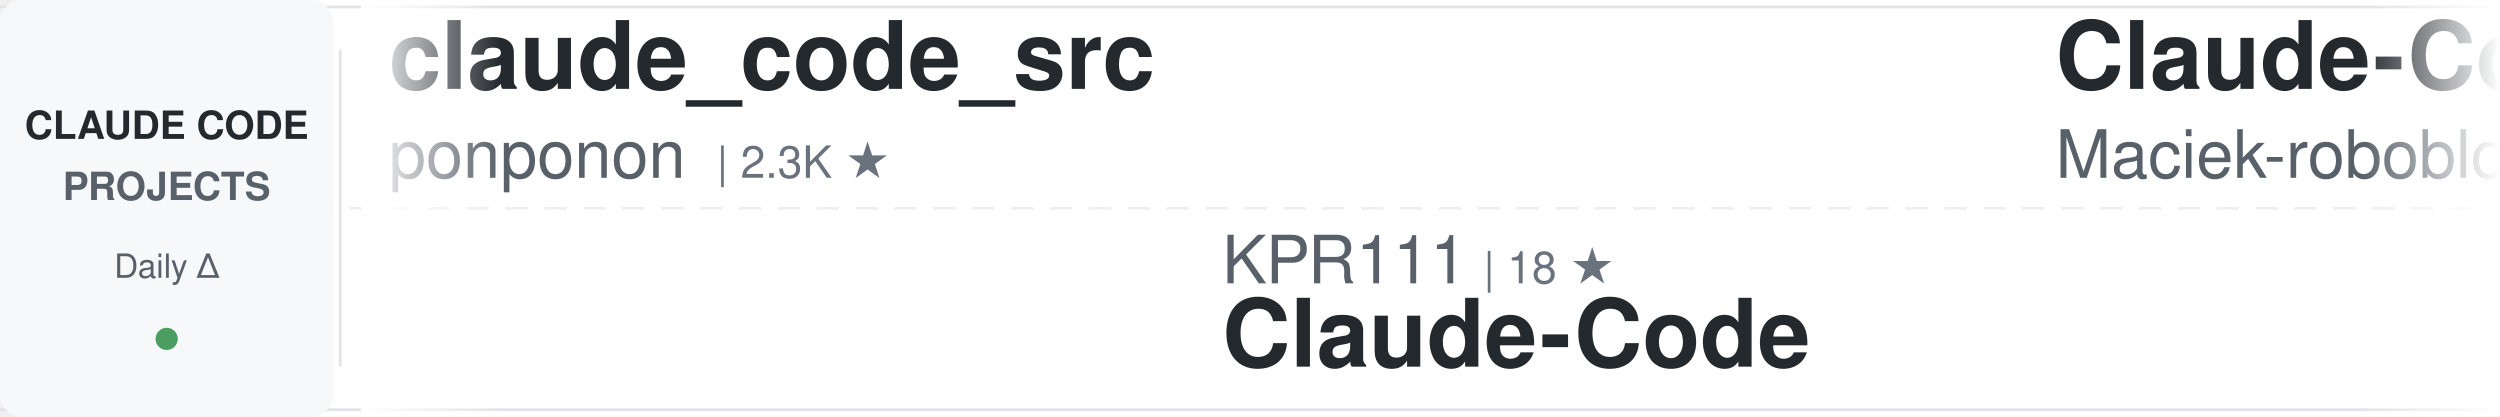
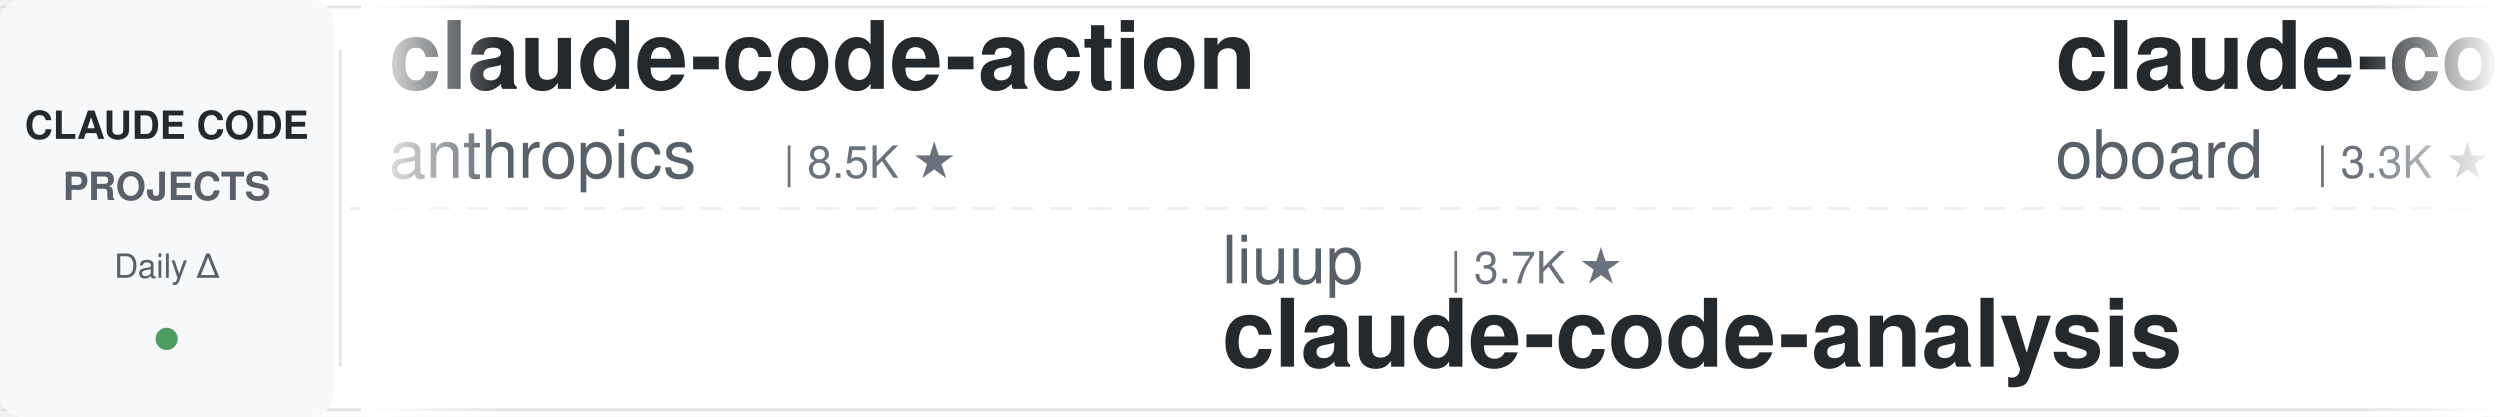
<svg xmlns="http://www.w3.org/2000/svg" width="900" height="150">
  <defs>
    <linearGradient id="awesomeLeftFade" x1="0%" y1="0%" x2="100%" y2="0%">
      <stop offset="0%" style="stop-color:#ffffff;stop-opacity:1" />
      <stop offset="100%" style="stop-color:#ffffff;stop-opacity:0" />
    </linearGradient>
    <linearGradient id="awesomeRightFade" x1="0%" y1="0%" x2="100%" y2="0%">
      <stop offset="0%" style="stop-color:#ffffff;stop-opacity:0" />
      <stop offset="100%" style="stop-color:#ffffff;stop-opacity:1" />
    </linearGradient>
  </defs>
  <rect width="900" height="150" fill="#ffffff" rx="8" />
  <rect x="0" y="2" width="900" height="1" fill="#e1e4e8" />
  <rect x="0" y="147" width="900" height="1" fill="#e1e4e8" />
  <line x1="0" y1="75" x2="900" y2="75" stroke="#e1e4e8" stroke-width="1" stroke-dasharray="8 6" opacity="0.6" />
  <rect x="0" y="0" width="120" height="150" fill="#f6f8fa" rx="8" />
  <text x="60" y="50" font-family="-apple-system, BlinkMacSystemFont, 'Segoe UI', Helvetica, Arial, sans-serif" font-size="14" font-weight="600" fill="#24292e" text-anchor="middle">CLAUDE CODE</text>
  <text x="60" y="72" font-family="-apple-system, BlinkMacSystemFont, 'Segoe UI', Helvetica, Arial, sans-serif" font-size="14" font-weight="600" fill="#586069" text-anchor="middle">PROJECTS</text>
  <text x="60" y="100" font-family="-apple-system, BlinkMacSystemFont, 'Segoe UI', Helvetica, Arial, sans-serif" font-size="12" font-weight="500" fill="#586069" text-anchor="middle">Daily Δ</text>
  <circle cx="60" cy="122" r="4" fill="#22863a" opacity="0.8" />
  <rect x="122" y="18" width="1" height="114" fill="#e1e4e8" />
  <clipPath id="awesomeTickerClip">
    <rect x="130" y="0" width="770" height="150" />
  </clipPath>
  <g clip-path="url(#awesomeTickerClip)">
    <g id="awesomeTickerItems">
      <animateTransform attributeName="transform" attributeType="XML" type="translate" from="0 0" to="-3000 0" dur="54s" repeatCount="indefinite" />
      <g transform="translate(0, 0)">
-         <text x="140" y="32" font-family="-apple-system, BlinkMacSystemFont, 'Segoe UI', Helvetica, Arial, sans-serif" font-size="34" font-weight="600" fill="#24292e">claude_code_src</text>
-         <text x="140" y="64" font-family="-apple-system, BlinkMacSystemFont, 'Segoe UI', Helvetica, Arial, sans-serif" font-size="24" font-weight="400" fill="#586069">ponponon</text>
-         <text x="258" y="64" font-family="-apple-system, BlinkMacSystemFont, 'Segoe UI', Helvetica, Arial, sans-serif" font-size="16" font-weight="500" fill="#6a737d">| 2.3K ★</text>
+         <text x="140" y="32" font-family="-apple-system, BlinkMacSystemFont, 'Segoe UI', Helvetica, Arial, sans-serif" font-size="34" font-weight="600" fill="#24292e">claude-code-action</text>
+         <text x="140" y="64" font-family="-apple-system, BlinkMacSystemFont, 'Segoe UI', Helvetica, Arial, sans-serif" font-size="24" font-weight="400" fill="#586069">anthropics</text>
+         <text x="282" y="64" font-family="-apple-system, BlinkMacSystemFont, 'Segoe UI', Helvetica, Arial, sans-serif" font-size="16" font-weight="500" fill="#6a737d">| 8.5K ★</text>
      </g>
      <g transform="translate(300, 0)">
-         <text x="140" y="102" font-family="-apple-system, BlinkMacSystemFont, 'Segoe UI', Helvetica, Arial, sans-serif" font-size="24" font-weight="400" fill="#586069">KPR111</text>
-         <text x="234" y="102" font-family="-apple-system, BlinkMacSystemFont, 'Segoe UI', Helvetica, Arial, sans-serif" font-size="16" font-weight="500" fill="#6a737d">| 18 ★</text>
-         <text x="140" y="132" font-family="-apple-system, BlinkMacSystemFont, 'Segoe UI', Helvetica, Arial, sans-serif" font-size="34" font-weight="600" fill="#24292e">Claude-Code</text>
+         <text x="140" y="102" font-family="-apple-system, BlinkMacSystemFont, 'Segoe UI', Helvetica, Arial, sans-serif" font-size="24" font-weight="400" fill="#586069">liuup</text>
+         <text x="222" y="102" font-family="-apple-system, BlinkMacSystemFont, 'Segoe UI', Helvetica, Arial, sans-serif" font-size="16" font-weight="500" fill="#6a737d">| 3.7K ★</text>
+         <text x="140" y="132" font-family="-apple-system, BlinkMacSystemFont, 'Segoe UI', Helvetica, Arial, sans-serif" font-size="34" font-weight="600" fill="#24292e">claude-code-analysis</text>
      </g>
      <g transform="translate(600, 0)">
-         <text x="140" y="32" font-family="-apple-system, BlinkMacSystemFont, 'Segoe UI', Helvetica, Arial, sans-serif" font-size="34" font-weight="600" fill="#24292e">Claude-Code-Usage-Monito...</text>
-         <text x="140" y="64" font-family="-apple-system, BlinkMacSystemFont, 'Segoe UI', Helvetica, Arial, sans-serif" font-size="24" font-weight="400" fill="#586069">Maciek-roboblog</text>
-         <text x="342" y="64" font-family="-apple-system, BlinkMacSystemFont, 'Segoe UI', Helvetica, Arial, sans-serif" font-size="16" font-weight="500" fill="#6a737d">| 8.5K ★</text>
-         <text x="419" y="64" font-family="-apple-system, BlinkMacSystemFont, 'Segoe UI', Helvetica, Arial, sans-serif" font-size="16" font-weight="500" fill="#22863a"> +1</text>
+         <text x="140" y="32" font-family="-apple-system, BlinkMacSystemFont, 'Segoe UI', Helvetica, Arial, sans-serif" font-size="34" font-weight="600" fill="#24292e">claude-code-rev</text>
+         <text x="140" y="64" font-family="-apple-system, BlinkMacSystemFont, 'Segoe UI', Helvetica, Arial, sans-serif" font-size="24" font-weight="400" fill="#586069">oboard</text>
+         <text x="234" y="64" font-family="-apple-system, BlinkMacSystemFont, 'Segoe UI', Helvetica, Arial, sans-serif" font-size="16" font-weight="500" fill="#6a737d">| 3.3K ★</text>
      </g>
      <g transform="translate(900, 0)">
-         <text x="140" y="102" font-family="-apple-system, BlinkMacSystemFont, 'Segoe UI', Helvetica, Arial, sans-serif" font-size="24" font-weight="400" fill="#586069">digitalsamba</text>
-         <text x="306" y="102" font-family="-apple-system, BlinkMacSystemFont, 'Segoe UI', Helvetica, Arial, sans-serif" font-size="16" font-weight="500" fill="#6a737d">| 1.9K ★</text>
-         <text x="383" y="102" font-family="-apple-system, BlinkMacSystemFont, 'Segoe UI', Helvetica, Arial, sans-serif" font-size="16" font-weight="500" fill="#22863a"> +1</text>
-         <text x="140" y="132" font-family="-apple-system, BlinkMacSystemFont, 'Segoe UI', Helvetica, Arial, sans-serif" font-size="34" font-weight="600" fill="#24292e">claude-code-video-toolki...</text>
+         <text x="140" y="102" font-family="-apple-system, BlinkMacSystemFont, 'Segoe UI', Helvetica, Arial, sans-serif" font-size="24" font-weight="400" fill="#586069">hangsman</text>
+         <text x="258" y="102" font-family="-apple-system, BlinkMacSystemFont, 'Segoe UI', Helvetica, Arial, sans-serif" font-size="16" font-weight="500" fill="#6a737d">| 790 ★</text>
+         <text x="140" y="132" font-family="-apple-system, BlinkMacSystemFont, 'Segoe UI', Helvetica, Arial, sans-serif" font-size="34" font-weight="600" fill="#24292e">claude-code-source</text>
      </g>
      <g transform="translate(1200, 0)">
-         <text x="140" y="32" font-family="-apple-system, BlinkMacSystemFont, 'Segoe UI', Helvetica, Arial, sans-serif" font-size="34" font-weight="600" fill="#24292e">claude-code-infrastructu...</text>
-         <text x="140" y="64" font-family="-apple-system, BlinkMacSystemFont, 'Segoe UI', Helvetica, Arial, sans-serif" font-size="24" font-weight="400" fill="#586069">diet103</text>
-         <text x="246" y="64" font-family="-apple-system, BlinkMacSystemFont, 'Segoe UI', Helvetica, Arial, sans-serif" font-size="16" font-weight="500" fill="#6a737d">| 10.0K ★</text>
+         <text x="140" y="32" font-family="-apple-system, BlinkMacSystemFont, 'Segoe UI', Helvetica, Arial, sans-serif" font-size="34" font-weight="600" fill="#24292e">ralph-claude-code</text>
+         <text x="140" y="64" font-family="-apple-system, BlinkMacSystemFont, 'Segoe UI', Helvetica, Arial, sans-serif" font-size="24" font-weight="400" fill="#586069">frankbria</text>
+         <text x="270" y="64" font-family="-apple-system, BlinkMacSystemFont, 'Segoe UI', Helvetica, Arial, sans-serif" font-size="16" font-weight="500" fill="#6a737d">| 9.6K ★</text>
      </g>
      <g transform="translate(1500, 0)">
-         <text x="140" y="102" font-family="-apple-system, BlinkMacSystemFont, 'Segoe UI', Helvetica, Arial, sans-serif" font-size="24" font-weight="400" fill="#586069">anthropics</text>
-         <text x="282" y="102" font-family="-apple-system, BlinkMacSystemFont, 'Segoe UI', Helvetica, Arial, sans-serif" font-size="16" font-weight="500" fill="#6a737d">| 165.2K ★</text>
-         <text x="377" y="102" font-family="-apple-system, BlinkMacSystemFont, 'Segoe UI', Helvetica, Arial, sans-serif" font-size="16" font-weight="500" fill="#22863a"> +27</text>
-         <text x="140" y="132" font-family="-apple-system, BlinkMacSystemFont, 'Segoe UI', Helvetica, Arial, sans-serif" font-size="34" font-weight="600" fill="#24292e">skills</text>
+         <text x="140" y="102" font-family="-apple-system, BlinkMacSystemFont, 'Segoe UI', Helvetica, Arial, sans-serif" font-size="24" font-weight="400" fill="#586069">affaan-m</text>
+         <text x="258" y="102" font-family="-apple-system, BlinkMacSystemFont, 'Segoe UI', Helvetica, Arial, sans-serif" font-size="16" font-weight="500" fill="#6a737d">| 236.1K ★</text>
+         <text x="353" y="102" font-family="-apple-system, BlinkMacSystemFont, 'Segoe UI', Helvetica, Arial, sans-serif" font-size="16" font-weight="500" fill="#22863a"> +51</text>
+         <text x="140" y="132" font-family="-apple-system, BlinkMacSystemFont, 'Segoe UI', Helvetica, Arial, sans-serif" font-size="34" font-weight="600" fill="#24292e">ECC</text>
      </g>
      <g transform="translate(1800, 0)">
-         <text x="140" y="32" font-family="-apple-system, BlinkMacSystemFont, 'Segoe UI', Helvetica, Arial, sans-serif" font-size="34" font-weight="600" fill="#24292e">claude-code-harness</text>
-         <text x="140" y="64" font-family="-apple-system, BlinkMacSystemFont, 'Segoe UI', Helvetica, Arial, sans-serif" font-size="24" font-weight="400" fill="#586069">Chachamaru127</text>
-         <text x="318" y="64" font-family="-apple-system, BlinkMacSystemFont, 'Segoe UI', Helvetica, Arial, sans-serif" font-size="16" font-weight="500" fill="#6a737d">| 3.0K ★</text>
-         <text x="395" y="64" font-family="-apple-system, BlinkMacSystemFont, 'Segoe UI', Helvetica, Arial, sans-serif" font-size="16" font-weight="500" fill="#22863a"> +1</text>
+         <text x="140" y="32" font-family="-apple-system, BlinkMacSystemFont, 'Segoe UI', Helvetica, Arial, sans-serif" font-size="34" font-weight="600" fill="#24292e">skills</text>
+         <text x="140" y="64" font-family="-apple-system, BlinkMacSystemFont, 'Segoe UI', Helvetica, Arial, sans-serif" font-size="24" font-weight="400" fill="#586069">anthropics</text>
+         <text x="282" y="64" font-family="-apple-system, BlinkMacSystemFont, 'Segoe UI', Helvetica, Arial, sans-serif" font-size="16" font-weight="500" fill="#6a737d">| 165.2K ★</text>
+         <text x="377" y="64" font-family="-apple-system, BlinkMacSystemFont, 'Segoe UI', Helvetica, Arial, sans-serif" font-size="16" font-weight="500" fill="#22863a"> +17</text>
      </g>
      <g transform="translate(2100, 0)">
-         <text x="140" y="102" font-family="-apple-system, BlinkMacSystemFont, 'Segoe UI', Helvetica, Arial, sans-serif" font-size="24" font-weight="400" fill="#586069">Windy3f3f3f3f</text>
-         <text x="318" y="102" font-family="-apple-system, BlinkMacSystemFont, 'Segoe UI', Helvetica, Arial, sans-serif" font-size="16" font-weight="500" fill="#6a737d">| 2.5K ★</text>
-         <text x="140" y="132" font-family="-apple-system, BlinkMacSystemFont, 'Segoe UI', Helvetica, Arial, sans-serif" font-size="34" font-weight="600" fill="#24292e">claude-code-from-scratch</text>
+         <text x="140" y="102" font-family="-apple-system, BlinkMacSystemFont, 'Segoe UI', Helvetica, Arial, sans-serif" font-size="24" font-weight="400" fill="#586069">repowise-dev</text>
+         <text x="306" y="102" font-family="-apple-system, BlinkMacSystemFont, 'Segoe UI', Helvetica, Arial, sans-serif" font-size="16" font-weight="500" fill="#6a737d">| 1.2K ★</text>
+         <text x="140" y="132" font-family="-apple-system, BlinkMacSystemFont, 'Segoe UI', Helvetica, Arial, sans-serif" font-size="34" font-weight="600" fill="#24292e">claude-code-prompts</text>
      </g>
      <g transform="translate(2400, 0)">
-         <text x="140" y="32" font-family="-apple-system, BlinkMacSystemFont, 'Segoe UI', Helvetica, Arial, sans-serif" font-size="34" font-weight="600" fill="#24292e">claude-code-settings</text>
-         <text x="140" y="64" font-family="-apple-system, BlinkMacSystemFont, 'Segoe UI', Helvetica, Arial, sans-serif" font-size="24" font-weight="400" fill="#586069">feiskyer</text>
-         <text x="258" y="64" font-family="-apple-system, BlinkMacSystemFont, 'Segoe UI', Helvetica, Arial, sans-serif" font-size="16" font-weight="500" fill="#6a737d">| 1.6K ★</text>
+         <text x="140" y="32" font-family="-apple-system, BlinkMacSystemFont, 'Segoe UI', Helvetica, Arial, sans-serif" font-size="34" font-weight="600" fill="#24292e">claude-code-hooks-master...</text>
+         <text x="140" y="64" font-family="-apple-system, BlinkMacSystemFont, 'Segoe UI', Helvetica, Arial, sans-serif" font-size="24" font-weight="400" fill="#586069">disler</text>
+         <text x="234" y="64" font-family="-apple-system, BlinkMacSystemFont, 'Segoe UI', Helvetica, Arial, sans-serif" font-size="16" font-weight="500" fill="#6a737d">| 3.9K ★</text>
+         <text x="311" y="64" font-family="-apple-system, BlinkMacSystemFont, 'Segoe UI', Helvetica, Arial, sans-serif" font-size="16" font-weight="500" fill="#22863a"> +1</text>
      </g>
      <g transform="translate(2700, 0)">
-         <text x="140" y="102" font-family="-apple-system, BlinkMacSystemFont, 'Segoe UI', Helvetica, Arial, sans-serif" font-size="24" font-weight="400" fill="#586069">RichardAtCT</text>
-         <text x="294" y="102" font-family="-apple-system, BlinkMacSystemFont, 'Segoe UI', Helvetica, Arial, sans-serif" font-size="16" font-weight="500" fill="#6a737d">| 2.7K ★</text>
-         <text x="140" y="132" font-family="-apple-system, BlinkMacSystemFont, 'Segoe UI', Helvetica, Arial, sans-serif" font-size="34" font-weight="600" fill="#24292e">claude-code-telegram</text>
+         <text x="140" y="102" font-family="-apple-system, BlinkMacSystemFont, 'Segoe UI', Helvetica, Arial, sans-serif" font-size="24" font-weight="400" fill="#586069">huangserva</text>
+         <text x="282" y="102" font-family="-apple-system, BlinkMacSystemFont, 'Segoe UI', Helvetica, Arial, sans-serif" font-size="16" font-weight="500" fill="#6a737d">| 621 ★</text>
+         <text x="140" y="132" font-family="-apple-system, BlinkMacSystemFont, 'Segoe UI', Helvetica, Arial, sans-serif" font-size="34" font-weight="600" fill="#24292e">claude-code-cli</text>
      </g>
      <g transform="translate(3000, 0)">
-         <text x="140" y="32" font-family="-apple-system, BlinkMacSystemFont, 'Segoe UI', Helvetica, Arial, sans-serif" font-size="34" font-weight="600" fill="#24292e">claude_code_src</text>
-         <text x="140" y="64" font-family="-apple-system, BlinkMacSystemFont, 'Segoe UI', Helvetica, Arial, sans-serif" font-size="24" font-weight="400" fill="#586069">ponponon</text>
-         <text x="258" y="64" font-family="-apple-system, BlinkMacSystemFont, 'Segoe UI', Helvetica, Arial, sans-serif" font-size="16" font-weight="500" fill="#6a737d">| 2.3K ★</text>
+         <text x="140" y="32" font-family="-apple-system, BlinkMacSystemFont, 'Segoe UI', Helvetica, Arial, sans-serif" font-size="34" font-weight="600" fill="#24292e">claude-code-action</text>
+         <text x="140" y="64" font-family="-apple-system, BlinkMacSystemFont, 'Segoe UI', Helvetica, Arial, sans-serif" font-size="24" font-weight="400" fill="#586069">anthropics</text>
+         <text x="282" y="64" font-family="-apple-system, BlinkMacSystemFont, 'Segoe UI', Helvetica, Arial, sans-serif" font-size="16" font-weight="500" fill="#6a737d">| 8.5K ★</text>
      </g>
      <g transform="translate(3300, 0)">
-         <text x="140" y="102" font-family="-apple-system, BlinkMacSystemFont, 'Segoe UI', Helvetica, Arial, sans-serif" font-size="24" font-weight="400" fill="#586069">KPR111</text>
-         <text x="234" y="102" font-family="-apple-system, BlinkMacSystemFont, 'Segoe UI', Helvetica, Arial, sans-serif" font-size="16" font-weight="500" fill="#6a737d">| 18 ★</text>
-         <text x="140" y="132" font-family="-apple-system, BlinkMacSystemFont, 'Segoe UI', Helvetica, Arial, sans-serif" font-size="34" font-weight="600" fill="#24292e">Claude-Code</text>
+         <text x="140" y="102" font-family="-apple-system, BlinkMacSystemFont, 'Segoe UI', Helvetica, Arial, sans-serif" font-size="24" font-weight="400" fill="#586069">liuup</text>
+         <text x="222" y="102" font-family="-apple-system, BlinkMacSystemFont, 'Segoe UI', Helvetica, Arial, sans-serif" font-size="16" font-weight="500" fill="#6a737d">| 3.7K ★</text>
+         <text x="140" y="132" font-family="-apple-system, BlinkMacSystemFont, 'Segoe UI', Helvetica, Arial, sans-serif" font-size="34" font-weight="600" fill="#24292e">claude-code-analysis</text>
      </g>
      <g transform="translate(3600, 0)">
-         <text x="140" y="32" font-family="-apple-system, BlinkMacSystemFont, 'Segoe UI', Helvetica, Arial, sans-serif" font-size="34" font-weight="600" fill="#24292e">Claude-Code-Usage-Monito...</text>
-         <text x="140" y="64" font-family="-apple-system, BlinkMacSystemFont, 'Segoe UI', Helvetica, Arial, sans-serif" font-size="24" font-weight="400" fill="#586069">Maciek-roboblog</text>
-         <text x="342" y="64" font-family="-apple-system, BlinkMacSystemFont, 'Segoe UI', Helvetica, Arial, sans-serif" font-size="16" font-weight="500" fill="#6a737d">| 8.5K ★</text>
-         <text x="419" y="64" font-family="-apple-system, BlinkMacSystemFont, 'Segoe UI', Helvetica, Arial, sans-serif" font-size="16" font-weight="500" fill="#22863a"> +1</text>
+         <text x="140" y="32" font-family="-apple-system, BlinkMacSystemFont, 'Segoe UI', Helvetica, Arial, sans-serif" font-size="34" font-weight="600" fill="#24292e">claude-code-rev</text>
+         <text x="140" y="64" font-family="-apple-system, BlinkMacSystemFont, 'Segoe UI', Helvetica, Arial, sans-serif" font-size="24" font-weight="400" fill="#586069">oboard</text>
+         <text x="234" y="64" font-family="-apple-system, BlinkMacSystemFont, 'Segoe UI', Helvetica, Arial, sans-serif" font-size="16" font-weight="500" fill="#6a737d">| 3.3K ★</text>
      </g>
      <g transform="translate(3900, 0)">
-         <text x="140" y="102" font-family="-apple-system, BlinkMacSystemFont, 'Segoe UI', Helvetica, Arial, sans-serif" font-size="24" font-weight="400" fill="#586069">digitalsamba</text>
-         <text x="306" y="102" font-family="-apple-system, BlinkMacSystemFont, 'Segoe UI', Helvetica, Arial, sans-serif" font-size="16" font-weight="500" fill="#6a737d">| 1.9K ★</text>
-         <text x="383" y="102" font-family="-apple-system, BlinkMacSystemFont, 'Segoe UI', Helvetica, Arial, sans-serif" font-size="16" font-weight="500" fill="#22863a"> +1</text>
-         <text x="140" y="132" font-family="-apple-system, BlinkMacSystemFont, 'Segoe UI', Helvetica, Arial, sans-serif" font-size="34" font-weight="600" fill="#24292e">claude-code-video-toolki...</text>
+         <text x="140" y="102" font-family="-apple-system, BlinkMacSystemFont, 'Segoe UI', Helvetica, Arial, sans-serif" font-size="24" font-weight="400" fill="#586069">hangsman</text>
+         <text x="258" y="102" font-family="-apple-system, BlinkMacSystemFont, 'Segoe UI', Helvetica, Arial, sans-serif" font-size="16" font-weight="500" fill="#6a737d">| 790 ★</text>
+         <text x="140" y="132" font-family="-apple-system, BlinkMacSystemFont, 'Segoe UI', Helvetica, Arial, sans-serif" font-size="34" font-weight="600" fill="#24292e">claude-code-source</text>
      </g>
    </g>
  </g>
  <rect x="130" y="0" width="50" height="150" fill="url(#awesomeLeftFade)" />
  <rect x="850" y="0" width="50" height="150" fill="url(#awesomeRightFade)" />
</svg>
